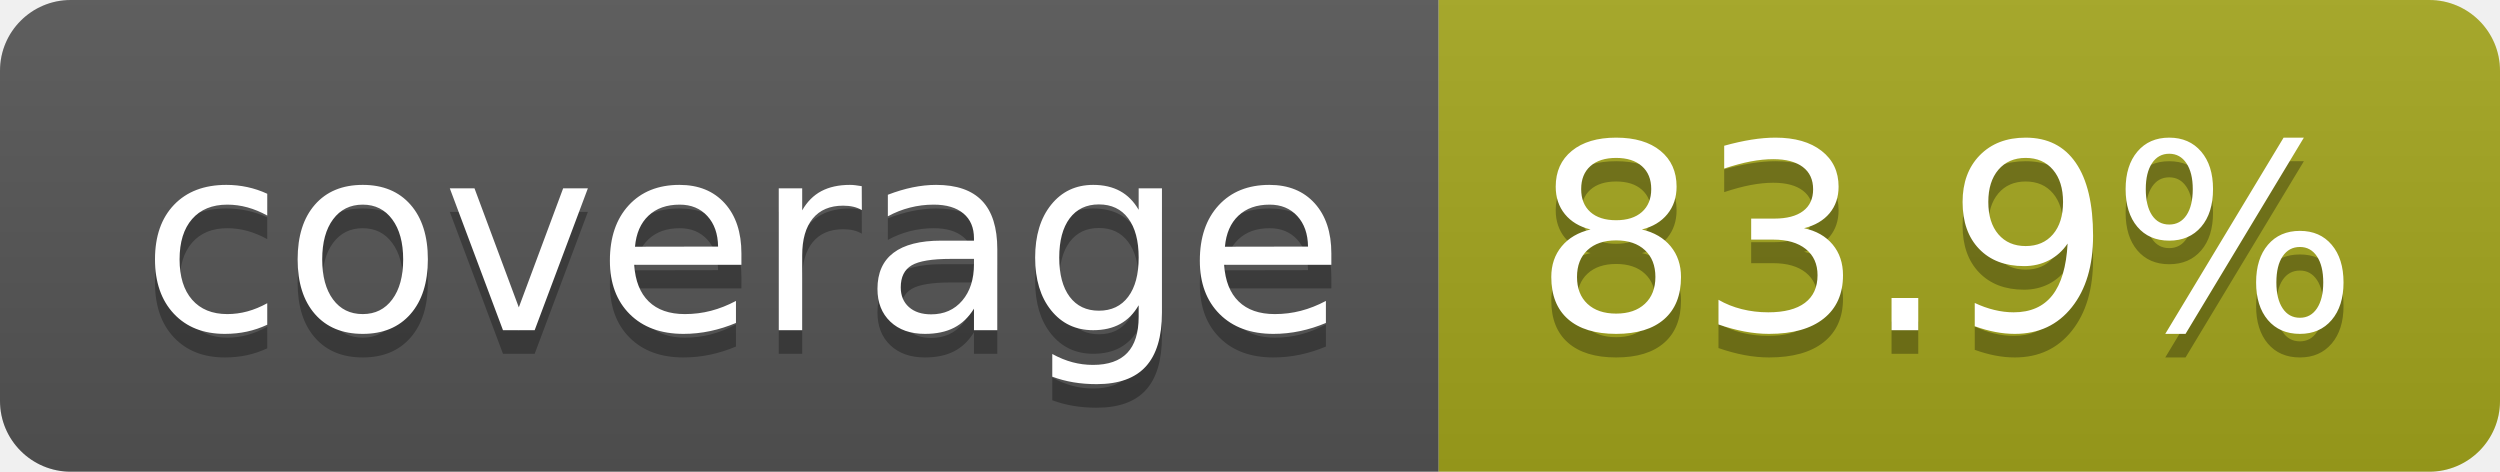
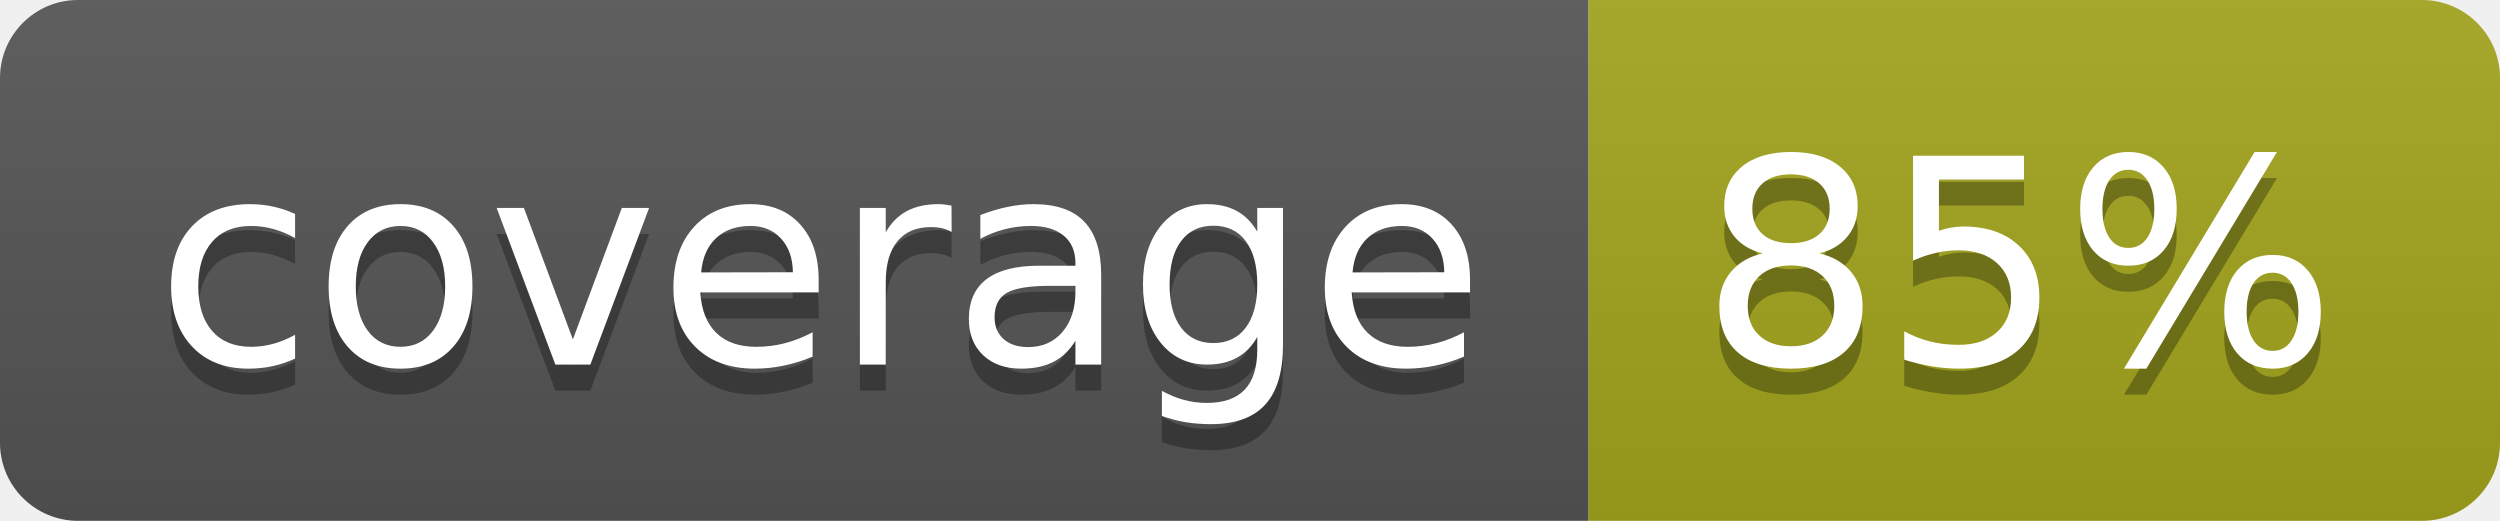
- <svg xmlns="http://www.w3.org/2000/svg" width="106" height="20" role="img" aria-label="coverage: 83.9%">
+ <svg xmlns="http://www.w3.org/2000/svg" width="96" height="20" role="img" aria-label="coverage: 85%">
  <linearGradient id="s" x2="0" y2="100%">
    <stop offset="0" stop-color="#bbb" stop-opacity=".1" />
    <stop offset="1" stop-opacity=".1" />
  </linearGradient>
  <clipPath id="r">
-     <rect width="106" height="20" rx="3" fill="#fff" />
+     <rect width="96" height="20" rx="3" fill="#fff" />
  </clipPath>
  <g clip-path="url(#r)">
    <rect width="61" height="20" fill="#555" />
-     <rect x="61" width="45" height="20" fill="#a4a61d" />
-     <rect width="106" height="20" fill="url(#s)" />
+     <rect x="61" width="35" height="20" fill="#a4a61d" />
+     <rect width="96" height="20" fill="url(#s)" />
  </g>
  <g fill="#fff" text-anchor="middle" font-family="Verdana,Geneva,DejaVu Sans,sans-serif" text-rendering="geometricPrecision" font-size="110">
    <text aria-hidden="true" x="315" y="150" fill="#010101" fill-opacity=".3" transform="scale(.1)" textLength="510">coverage</text>
    <text x="315" y="140" transform="scale(.1)" fill="#fff" textLength="510">coverage</text>
-     <text aria-hidden="true" x="825" y="150" fill="#010101" fill-opacity=".3" transform="scale(.1)" textLength="350">83.9%</text>
-     <text x="825" y="140" transform="scale(.1)" fill="#fff" textLength="350">83.9%</text>
+     <text aria-hidden="true" x="775" y="150" fill="#010101" fill-opacity=".3" transform="scale(.1)" textLength="245">85%</text>
+     <text x="775" y="140" transform="scale(.1)" fill="#fff" textLength="245">85%</text>
  </g>
</svg>
